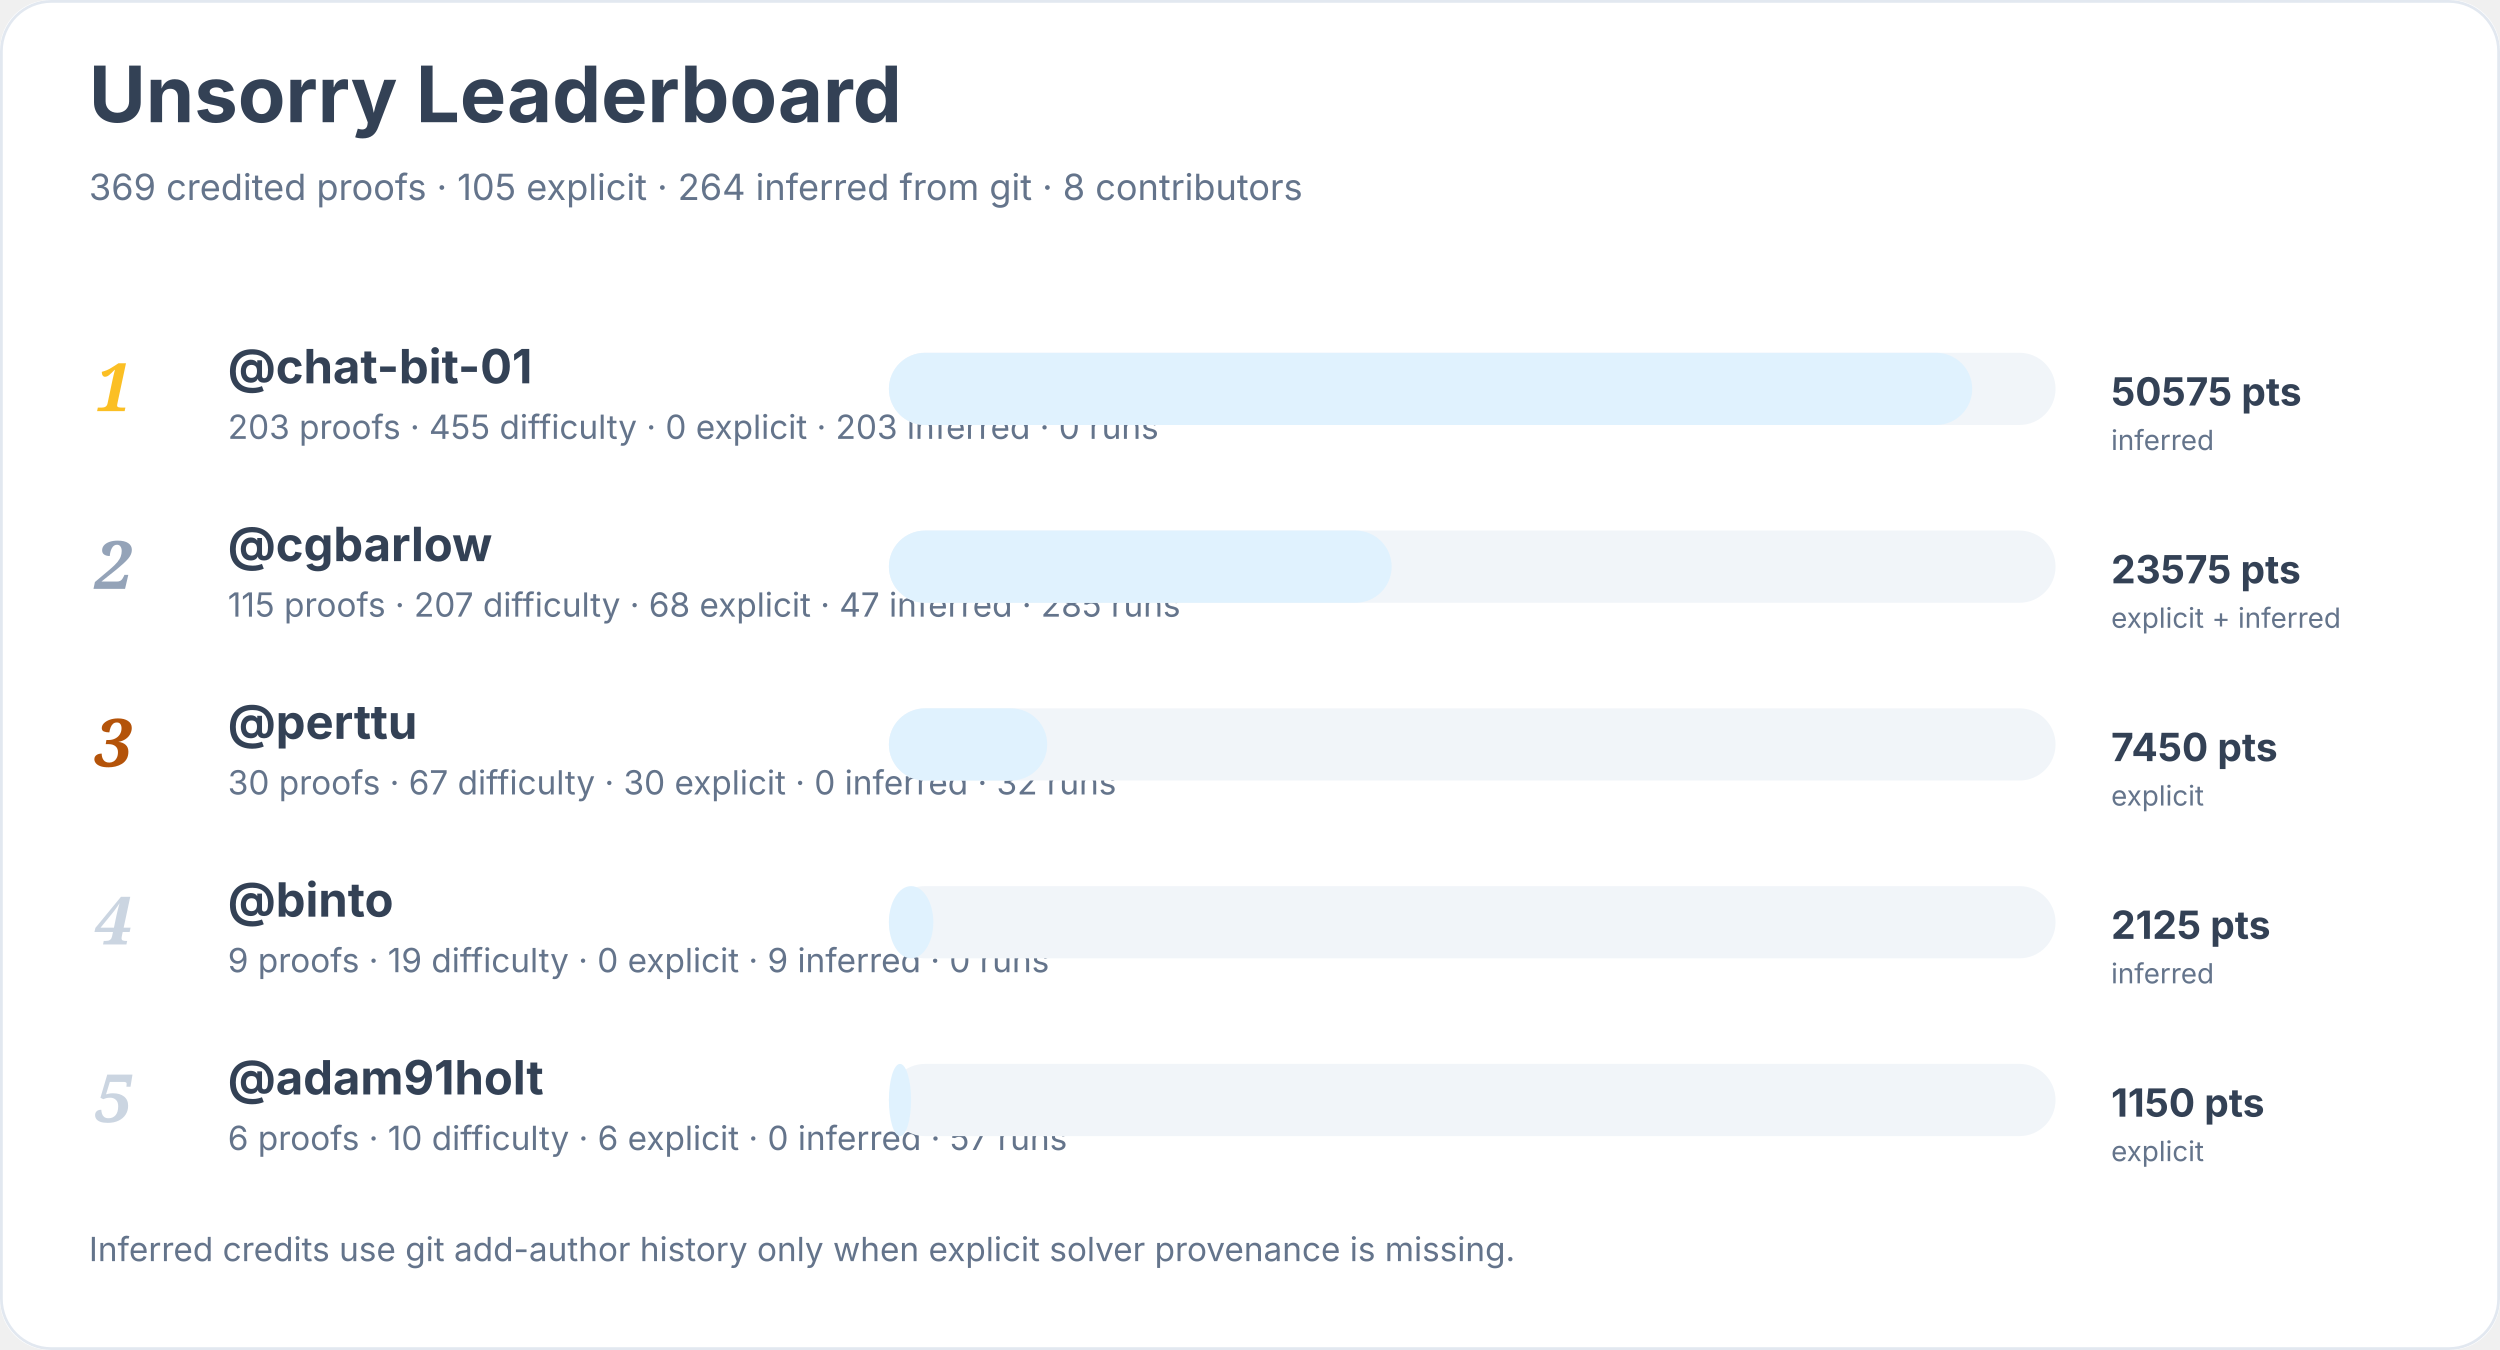
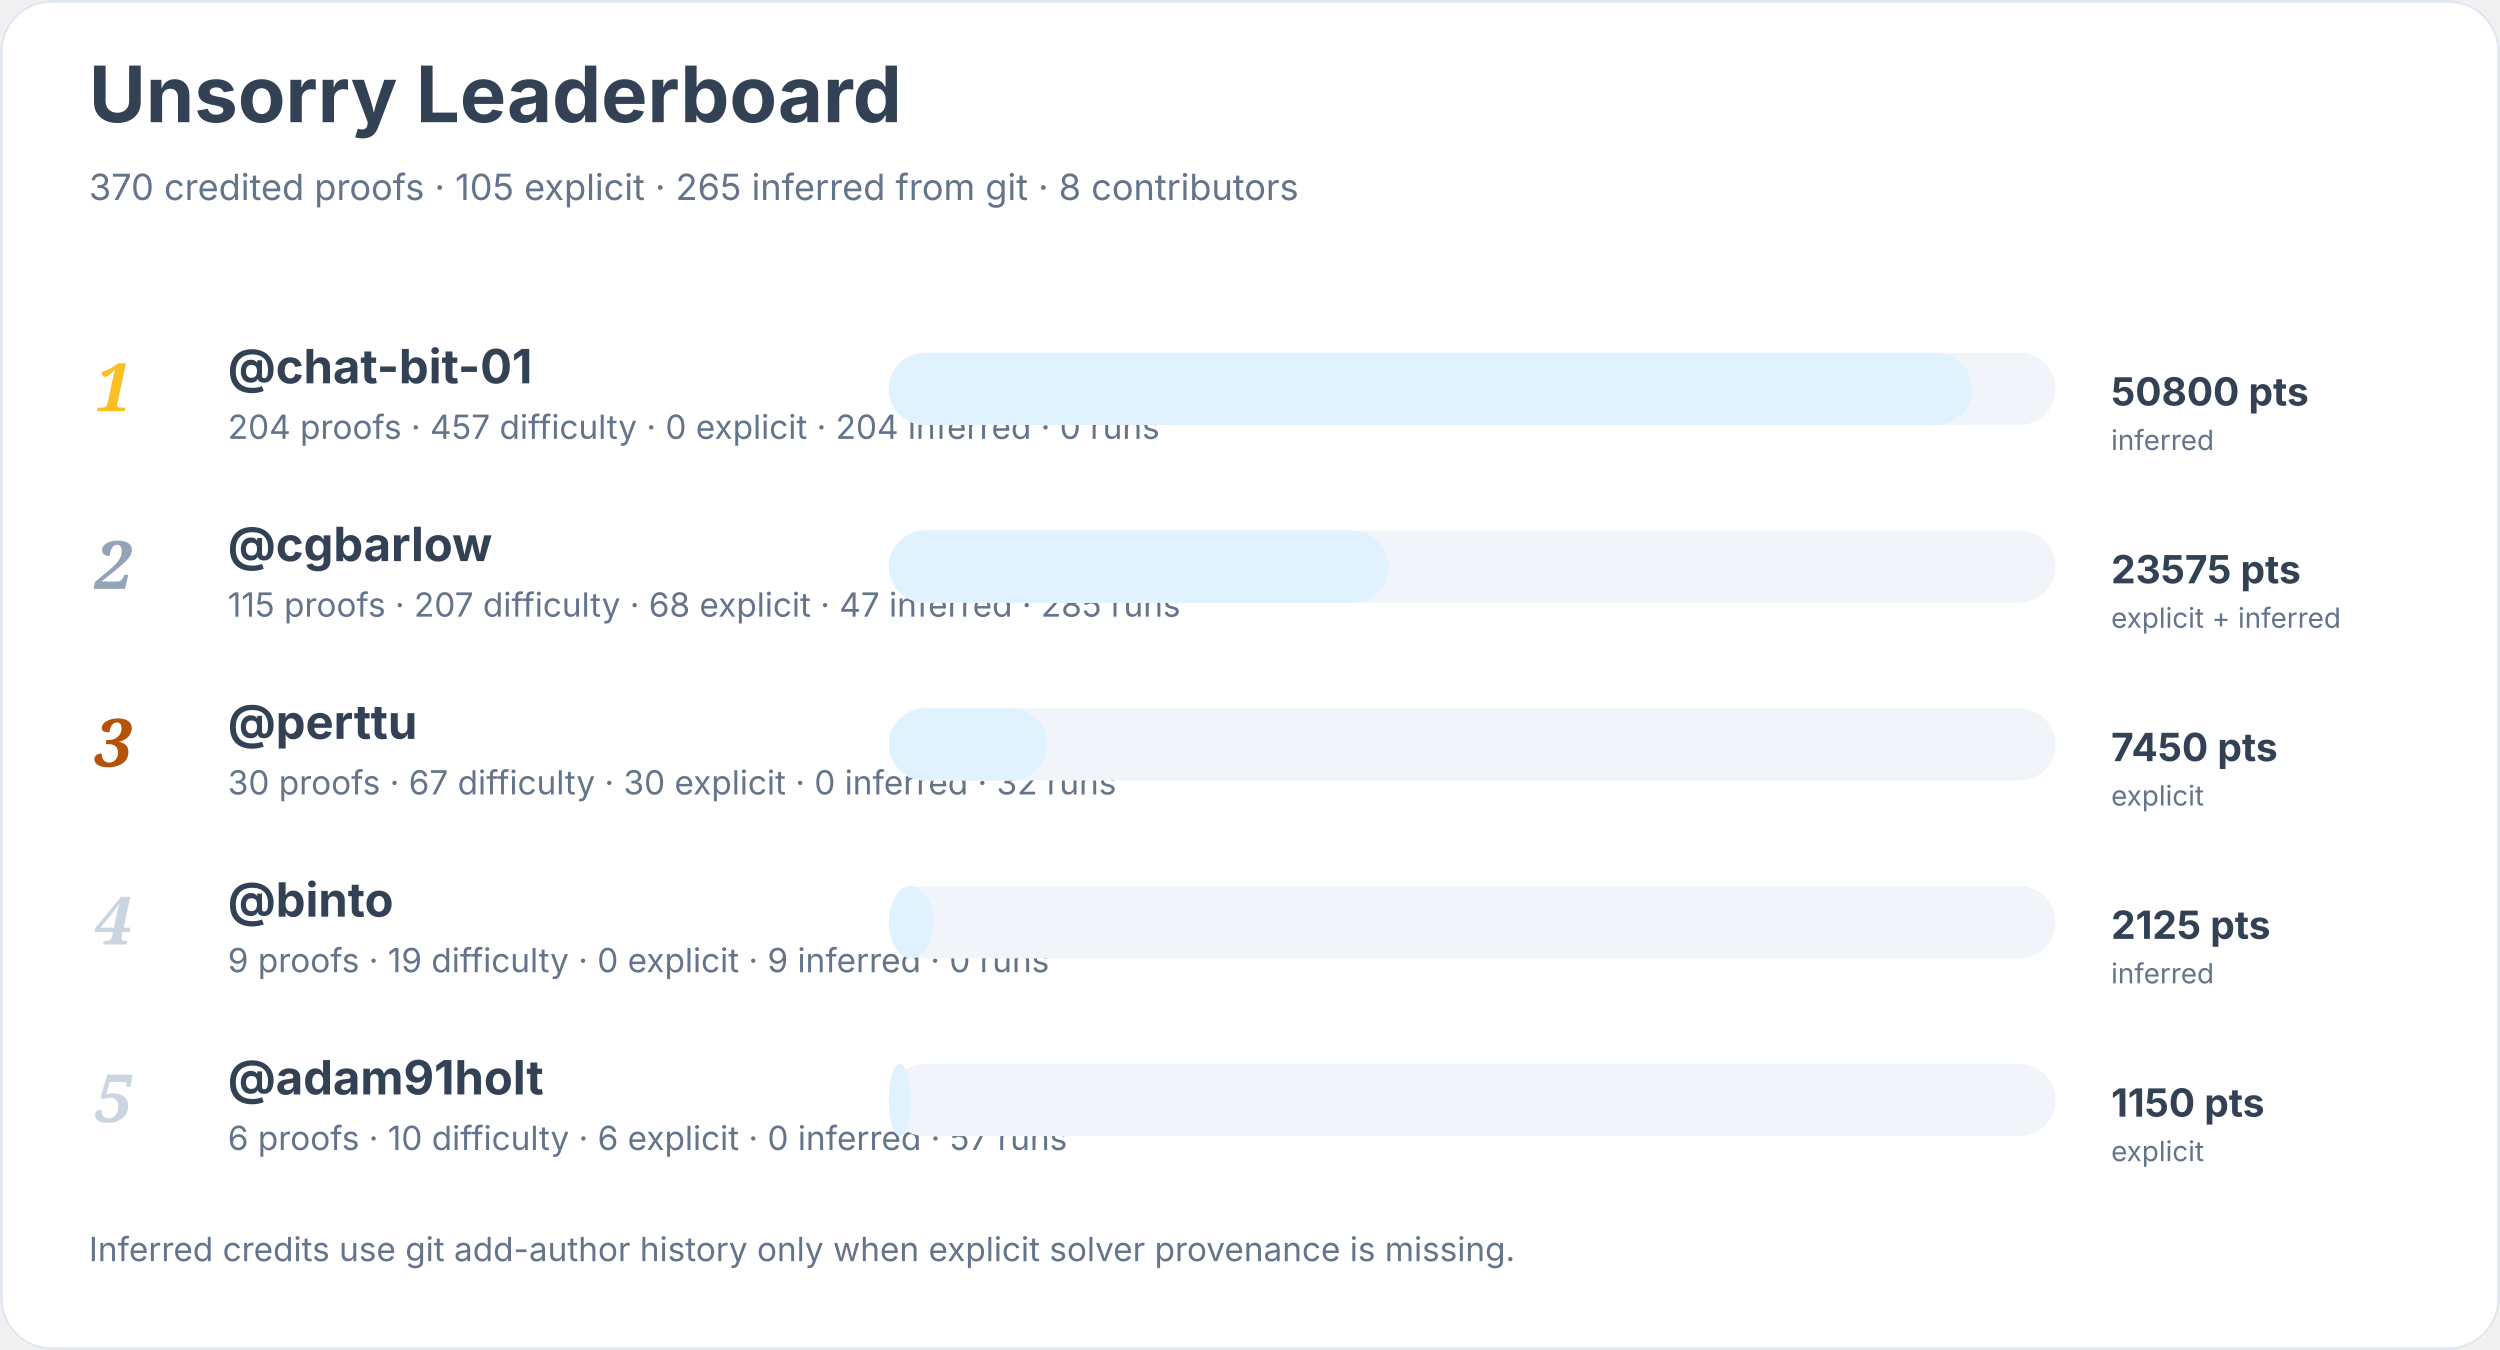
<svg xmlns="http://www.w3.org/2000/svg" width="900" height="486" viewBox="0 0 900 486" role="img" aria-labelledby="title desc">
  <rect width="900" height="100%" rx="18" fill="#ffffff" />
  <rect x="0.5" y="0.5" width="899" height="485" rx="18" fill="none" stroke="#e2e8f0" />
  <text x="32" y="44" font-family="Inter, system-ui, sans-serif" font-size="28" font-weight="700" fill="#334155">Unsorry Leaderboard</text>
-   <text x="32" y="72" font-family="Inter, system-ui, sans-serif" font-size="13" fill="#64748b">369 credited proofs · 105 explicit · 264 inferred from git · 8 contributors</text>
+   <text x="32" y="72" font-family="Inter, system-ui, sans-serif" font-size="13" fill="#64748b">370 credited proofs · 105 explicit · 265 inferred from git · 8 contributors</text>
  <text x="34" y="148" font-family="Georgia, serif" font-size="24" font-style="italic" font-weight="700" fill="#fbbf24">1</text>
  <a href="https://github.com/chat-bit-01">
    <text x="82" y="138" font-family="Inter, system-ui, sans-serif" font-size="17" font-weight="650" fill="#334155">@chat-bit-01</text>
  </a>
-   <text x="82" y="158" font-family="Inter, system-ui, sans-serif" font-size="12" fill="#64748b">203 proofs · 455 difficulty · 0 explicit · 203 inferred · 0 runs</text>
+   <text x="82" y="158" font-family="Inter, system-ui, sans-serif" font-size="12" fill="#64748b">204 proofs · 457 difficulty · 0 explicit · 204 inferred · 0 runs</text>
  <rect x="320" y="127" width="420" height="26" rx="13" fill="#f1f5f9" />
  <rect x="320" y="127" width="390" height="26" rx="13" fill="#e0f2fe" />
-   <text x="760" y="146" font-family="Inter, system-ui, sans-serif" font-size="14" font-weight="700" fill="#334155">50575 pts</text>
+   <text x="760" y="146" font-family="Inter, system-ui, sans-serif" font-size="14" font-weight="700" fill="#334155">50800 pts</text>
  <text x="760" y="162" font-family="Inter, system-ui, sans-serif" font-size="10" fill="#64748b">inferred</text>
  <text x="34" y="212" font-family="Georgia, serif" font-size="24" font-style="italic" font-weight="700" fill="#94a3b8">2</text>
  <a href="https://github.com/cgbarlow">
    <text x="82" y="202" font-family="Inter, system-ui, sans-serif" font-size="17" font-weight="650" fill="#334155">@cgbarlow</text>
  </a>
  <text x="82" y="222" font-family="Inter, system-ui, sans-serif" font-size="12" fill="#64748b">115 proofs · 207 difficulty · 68 explicit · 47 inferred · 285 runs</text>
  <rect x="320" y="191" width="420" height="26" rx="13" fill="#f1f5f9" />
-   <rect x="320" y="191" width="181" height="26" rx="13" fill="#e0f2fe" />
+   <rect x="320" y="191" width="180" height="26" rx="13" fill="#e0f2fe" />
  <text x="760" y="210" font-family="Inter, system-ui, sans-serif" font-size="14" font-weight="700" fill="#334155">23575 pts</text>
  <text x="760" y="226" font-family="Inter, system-ui, sans-serif" font-size="10" fill="#64748b">explicit + inferred</text>
  <text x="34" y="276" font-family="Georgia, serif" font-size="24" font-style="italic" font-weight="700" fill="#b45309">3</text>
  <a href="https://github.com/perttu">
    <text x="82" y="266" font-family="Inter, system-ui, sans-serif" font-size="17" font-weight="650" fill="#334155">@perttu</text>
  </a>
  <text x="82" y="286" font-family="Inter, system-ui, sans-serif" font-size="12" fill="#64748b">30 proofs · 67 difficulty · 30 explicit · 0 inferred · 32 runs</text>
  <rect x="320" y="255" width="420" height="26" rx="13" fill="#f1f5f9" />
  <rect x="320" y="255" width="57" height="26" rx="13" fill="#e0f2fe" />
  <text x="760" y="274" font-family="Inter, system-ui, sans-serif" font-size="14" font-weight="700" fill="#334155">7450 pts</text>
  <text x="760" y="290" font-family="Inter, system-ui, sans-serif" font-size="10" fill="#64748b">explicit</text>
  <text x="34" y="340" font-family="Georgia, serif" font-size="24" font-style="italic" font-weight="700" fill="#cbd5e1">4</text>
  <a href="https://github.com/binto">
    <text x="82" y="330" font-family="Inter, system-ui, sans-serif" font-size="17" font-weight="650" fill="#334155">@binto</text>
  </a>
  <text x="82" y="350" font-family="Inter, system-ui, sans-serif" font-size="12" fill="#64748b">9 proofs · 19 difficulty · 0 explicit · 9 inferred · 0 runs</text>
  <rect x="320" y="319" width="420" height="26" rx="13" fill="#f1f5f9" />
  <rect x="320" y="319" width="16" height="26" rx="13" fill="#e0f2fe" />
  <text x="760" y="338" font-family="Inter, system-ui, sans-serif" font-size="14" font-weight="700" fill="#334155">2125 pts</text>
  <text x="760" y="354" font-family="Inter, system-ui, sans-serif" font-size="10" fill="#64748b">inferred</text>
  <text x="34" y="404" font-family="Georgia, serif" font-size="24" font-style="italic" font-weight="700" fill="#cbd5e1">5</text>
  <a href="https://github.com/adam91holt">
    <text x="82" y="394" font-family="Inter, system-ui, sans-serif" font-size="17" font-weight="650" fill="#334155">@adam91holt</text>
  </a>
  <text x="82" y="414" font-family="Inter, system-ui, sans-serif" font-size="12" fill="#64748b">6 proofs · 10 difficulty · 6 explicit · 0 inferred · 57 runs</text>
  <rect x="320" y="383" width="420" height="26" rx="13" fill="#f1f5f9" />
  <rect x="320" y="383" width="8" height="26" rx="13" fill="#e0f2fe" />
  <text x="760" y="402" font-family="Inter, system-ui, sans-serif" font-size="14" font-weight="700" fill="#334155">1150 pts</text>
  <text x="760" y="418" font-family="Inter, system-ui, sans-serif" font-size="10" fill="#64748b">explicit</text>
  <text x="32" y="454" font-family="Inter, system-ui, sans-serif" font-size="12" fill="#64748b">Inferred credits use git add-author history only when explicit solver provenance is missing.</text>
</svg>
